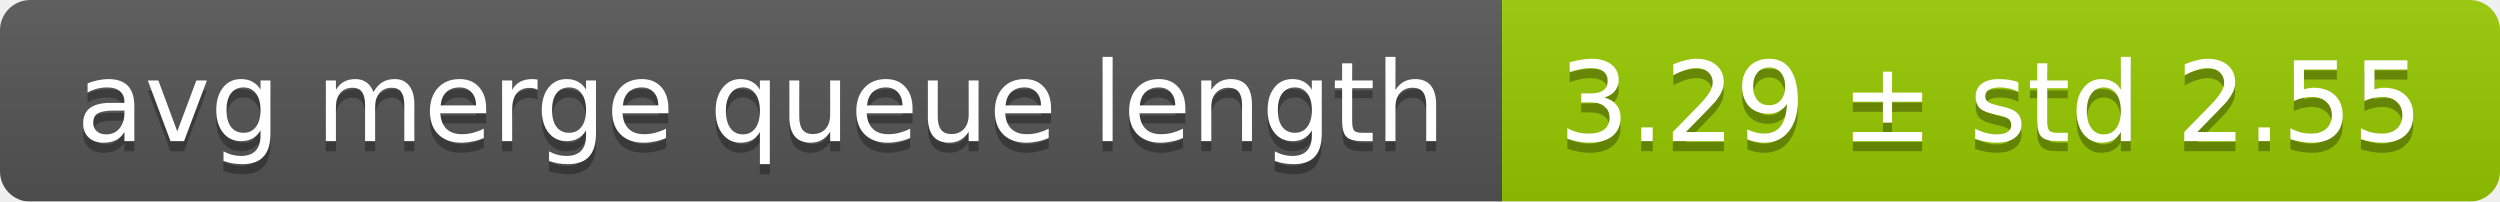
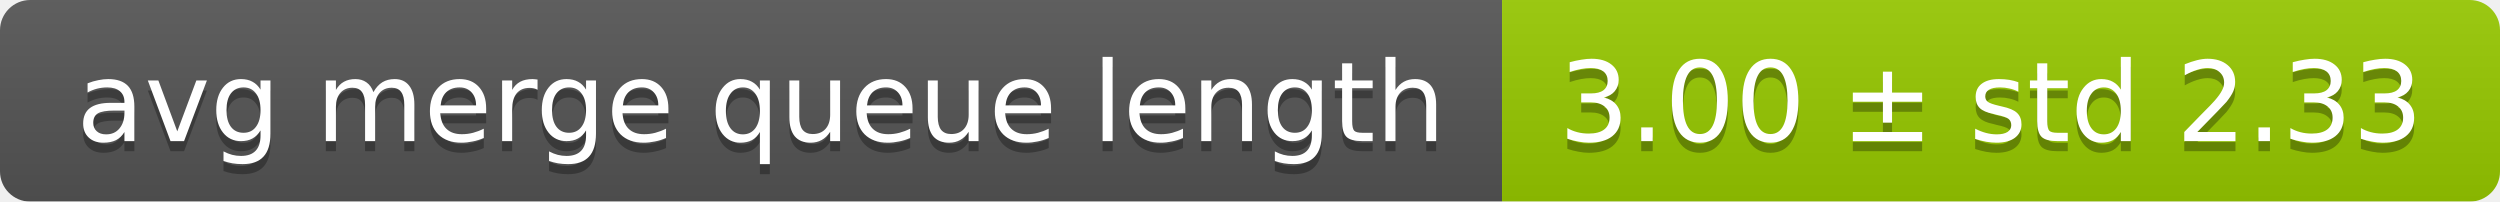
<svg xmlns="http://www.w3.org/2000/svg" width="248" height="20">
  <linearGradient id="smooth" x2="0" y2="100%">
    <stop offset="0" stop-color="#bbb" stop-opacity=".1" />
    <stop offset="1" stop-opacity=".1" />
  </linearGradient>
  <mask id="round">
    <rect width="248" height="20" rx="3" fill="#fff" />
  </mask>
  <g mask="url(#round)">
    <rect width="149" height="20" fill="#555" />
    <rect x="149" width="99" height="20" fill="#97ca00" />
    <rect width="248" height="20" fill="url(#smooth)" />
  </g>
  <g fill="#fff" text-anchor="middle" font-family="DejaVu Sans,Verdana,Geneva,sans-serif" font-size="11">
    <text x="75.5" y="15" fill="#010101" fill-opacity=".3">avg merge queue length</text>
    <text x="75.5" y="14">avg merge queue length</text>
-     <text x="197.5" y="15" fill="#010101" fill-opacity=".3">3.29 ± std 2.55</text>
-     <text x="197.5" y="14">3.29 ± std 2.55</text>
+     <text x="197.5" y="15" fill="#010101" fill-opacity=".3">3.00 ± std 2.33</text>
+     <text x="197.5" y="14">3.00 ± std 2.33</text>
  </g>
</svg>
